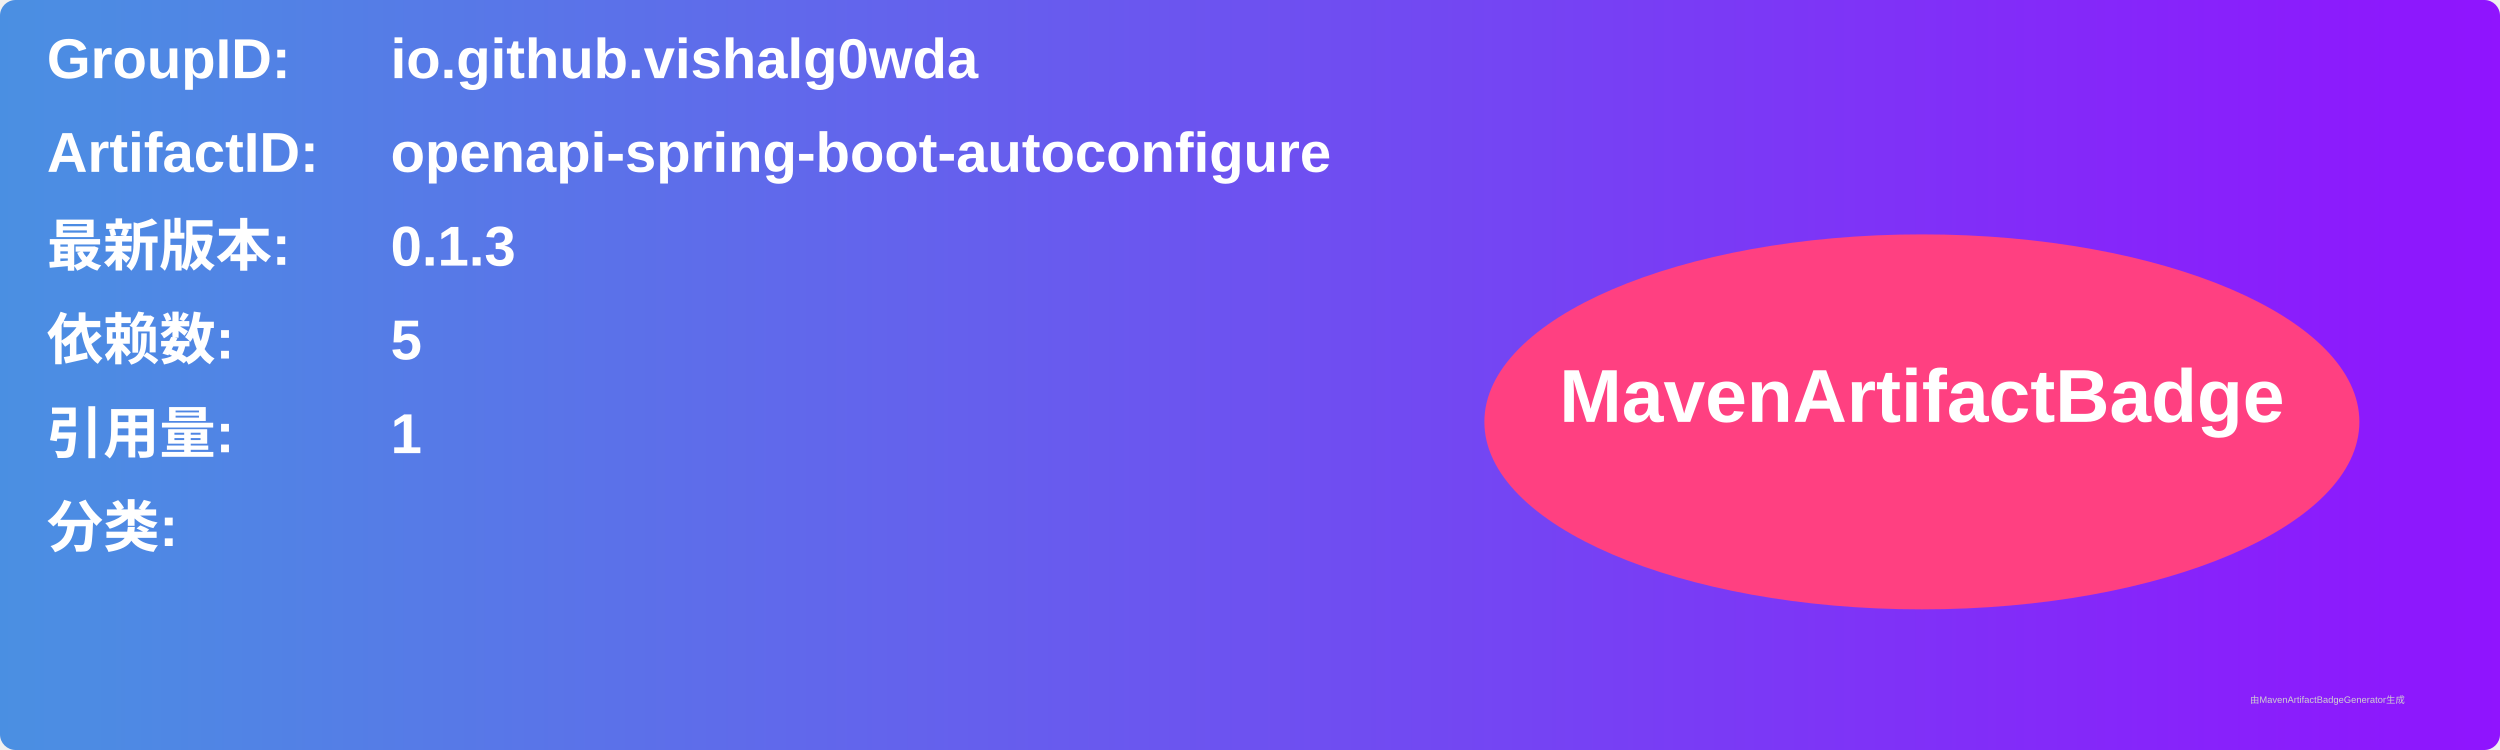
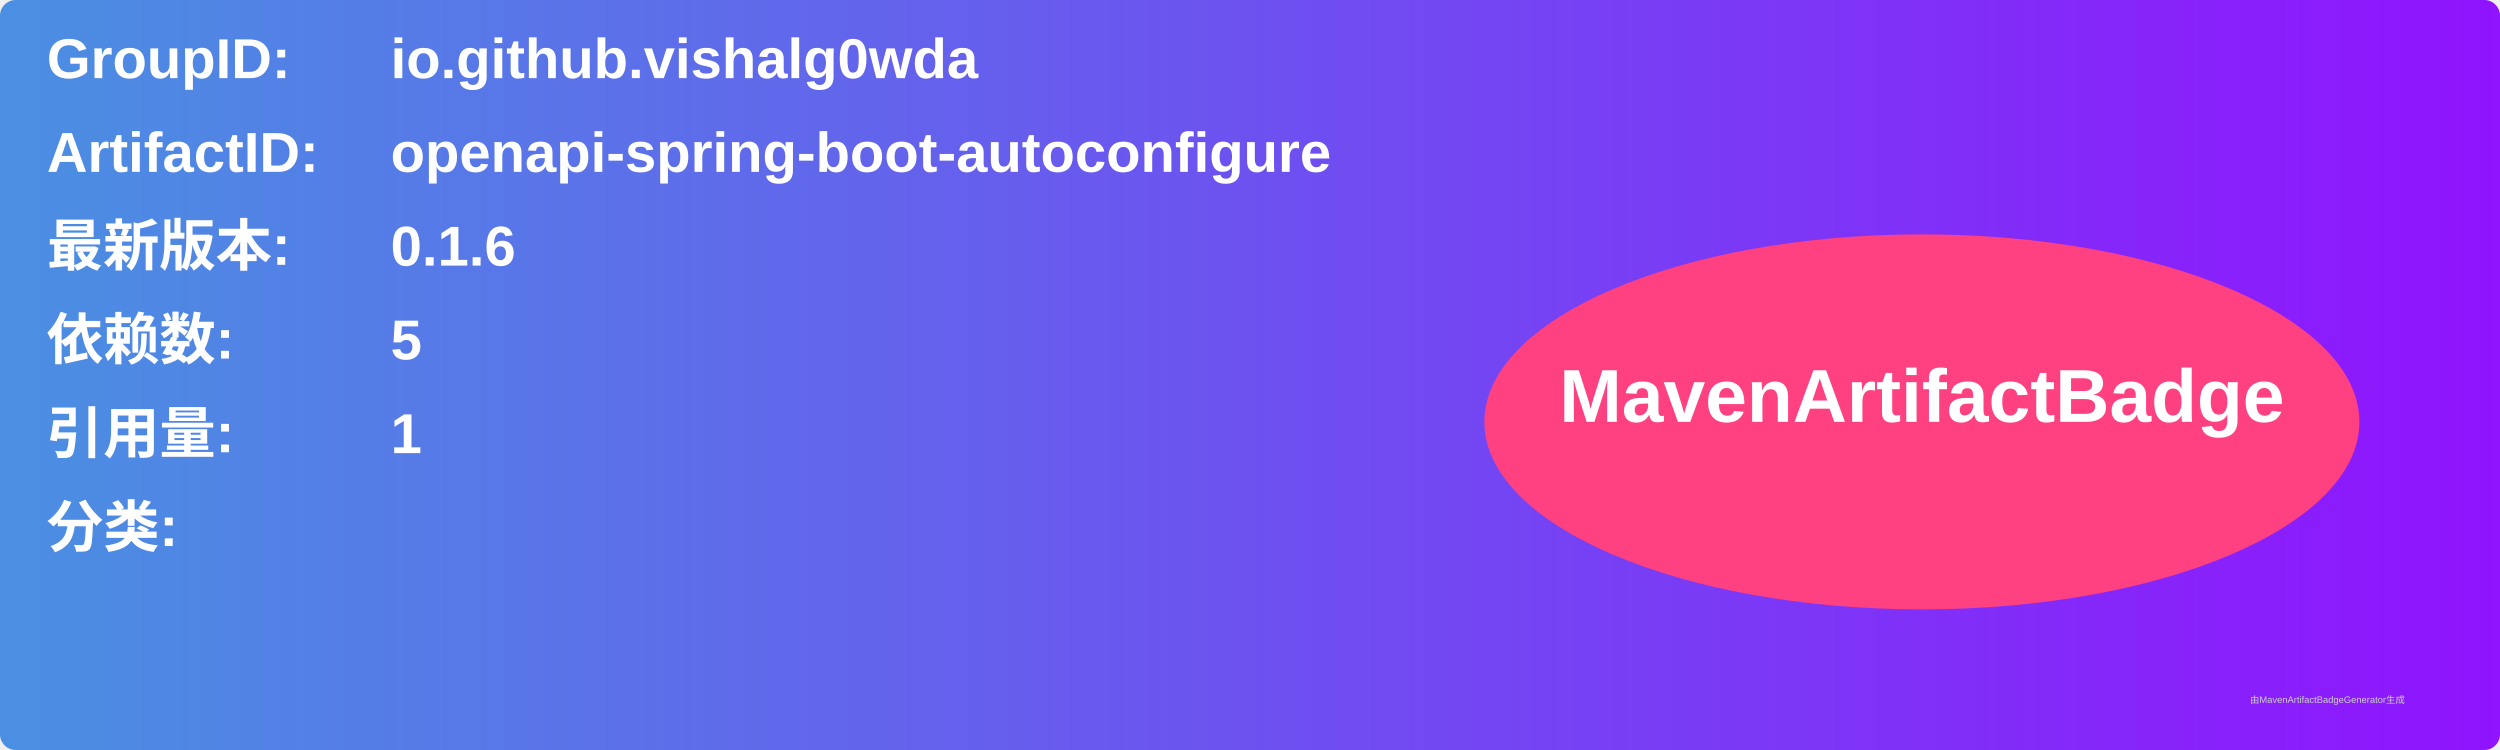
<svg xmlns="http://www.w3.org/2000/svg" width="800" height="240" viewBox="0 0 800 240">
  <linearGradient id="grad" x1="0%" y1="0%" x2="100%" y2="0%">
    <stop offset="0%" stop-color="#4a90e2" />
    <stop offset="100%" stop-color="#9013fe" />
  </linearGradient>
  <rect width="100%" height="100%" rx="5" ry="5" fill="url(#grad)" />
  <g transform="translate(15, 15)">
    <text x="0" y="10" font-family="Arial" font-size="18" fill="white" font-weight="bold" width="260">GroupID:</text>
    <text x="110" y="10" font-family="Arial" font-size="18" fill="white" font-weight="bold" width="460">io.github.vishalg0wda</text>
    <text x="0" y="40" font-family="Arial" font-size="18" fill="white" font-weight="bold" width="260">ArtifactID:</text>
    <text x="110" y="40" font-family="Arial" font-size="18" fill="white" font-weight="bold" width="460">openapi-spring-boot-autoconfigure</text>
    <text x="0" y="70" font-family="Arial" font-size="18" fill="white" font-weight="bold">最新版本:</text>
    <text x="110" y="70" font-family="Arial" font-size="18" fill="white" font-weight="bold">
-       <tspan font-weight="bold">0.1.3</tspan>
+       <tspan font-weight="bold">0.1.6</tspan>
    </text>
    <text x="0" y="100" font-family="Arial" font-size="18" fill="white" font-weight="bold">依赖数: </text>
    <text x="110" y="100" font-family="Arial" font-size="18" fill="white">
      <tspan font-weight="bold">5</tspan>
    </text>
    <text x="0" y="130" font-family="Arial" font-size="18" fill="white" font-weight="bold">引用量: </text>
    <text x="110" y="130" font-family="Arial" font-size="18" fill="white">
      <tspan font-weight="bold">1</tspan>
    </text>
    <text x="0" y="160" font-family="Arial" font-size="18" fill="white" font-weight="bold">分类:</text>
    <text x="10" y="190" font-family="Arial" font-size="10" fill="white">
      <tspan font-weight="bold" />
    </text>
    <ellipse cx="600" cy="120" rx="140" ry="60" fill="#ff4081" />
    <text x="600" y="120" text-anchor="middle" font-family="Arial" font-size="24" fill="white" font-weight="bold">MavenArtifactBadge</text>
  </g>
  <text x="720" y="225" font-family="Arial" font-size="3" fill="#d0d0d0">由MavenArtifactBadgeGenerator生成</text>
</svg>
